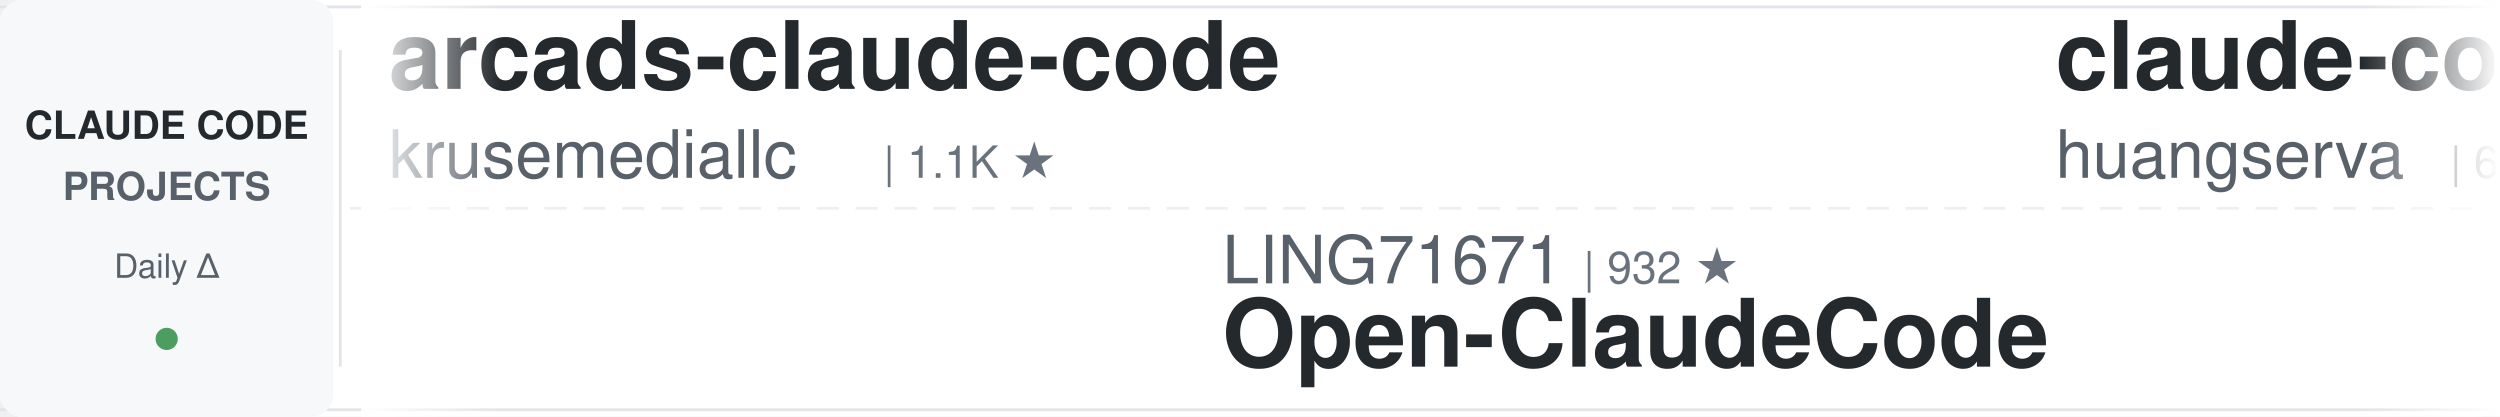
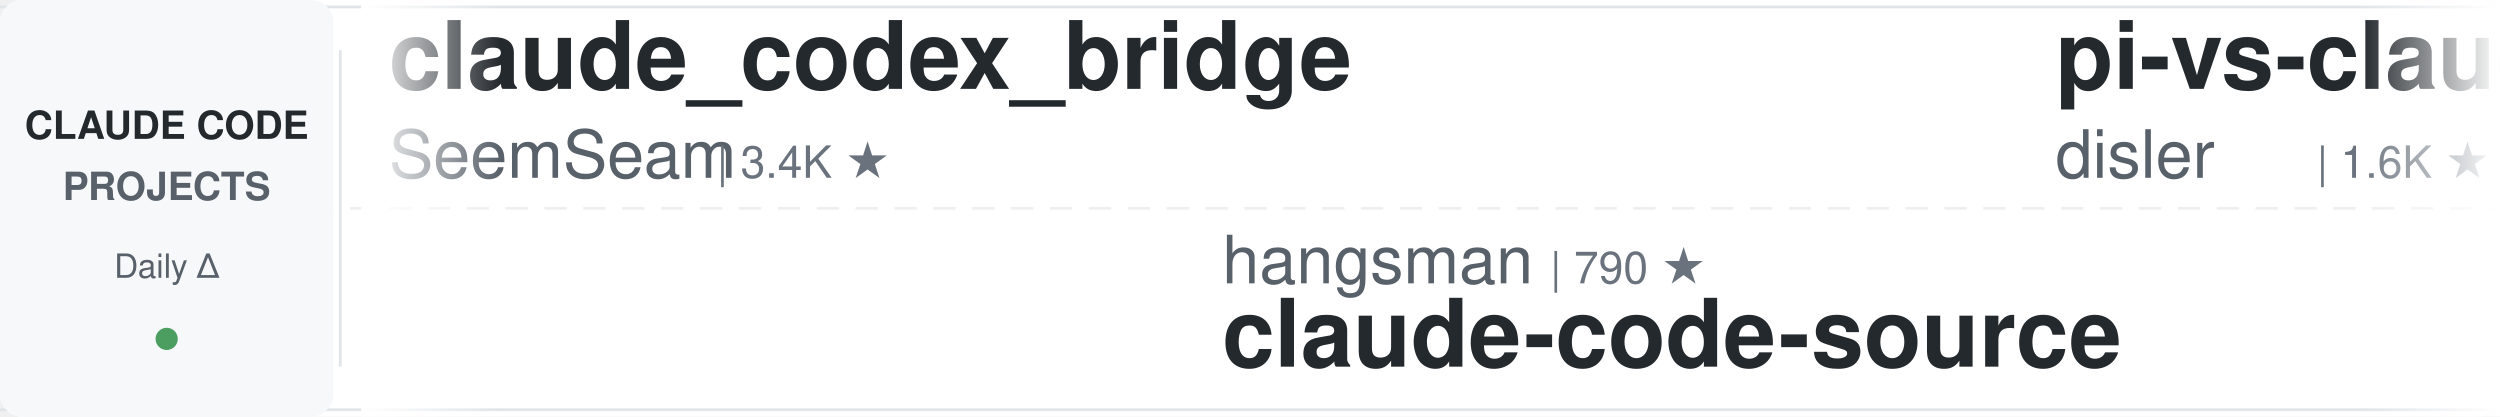
<svg xmlns="http://www.w3.org/2000/svg" width="900" height="150">
  <defs>
    <linearGradient id="leftFade" x1="0%" y1="0%" x2="100%" y2="0%">
      <stop offset="0%" style="stop-color:#ffffff;stop-opacity:1" />
      <stop offset="100%" style="stop-color:#ffffff;stop-opacity:0" />
    </linearGradient>
    <linearGradient id="rightFade" x1="0%" y1="0%" x2="100%" y2="0%">
      <stop offset="0%" style="stop-color:#ffffff;stop-opacity:0" />
      <stop offset="100%" style="stop-color:#ffffff;stop-opacity:1" />
    </linearGradient>
  </defs>
  <rect width="900" height="150" fill="#ffffff" rx="8" />
  <rect x="0" y="2" width="900" height="1" fill="#e1e4e8" />
  <rect x="0" y="147" width="900" height="1" fill="#e1e4e8" />
  <line x1="0" y1="75" x2="900" y2="75" stroke="#e1e4e8" stroke-width="1" stroke-dasharray="8 6" opacity="0.6" />
  <rect x="0" y="0" width="120" height="150" fill="#f6f8fa" rx="8" />
  <text x="60" y="50" font-family="-apple-system, BlinkMacSystemFont, 'Segoe UI', Helvetica, Arial, sans-serif" font-size="14" font-weight="600" fill="#24292e" text-anchor="middle">CLAUDE CODE</text>
  <text x="60" y="72" font-family="-apple-system, BlinkMacSystemFont, 'Segoe UI', Helvetica, Arial, sans-serif" font-size="14" font-weight="600" fill="#586069" text-anchor="middle">PROJECTS</text>
  <text x="60" y="100" font-family="-apple-system, BlinkMacSystemFont, 'Segoe UI', Helvetica, Arial, sans-serif" font-size="12" font-weight="500" fill="#586069" text-anchor="middle">Daily Δ</text>
  <circle cx="60" cy="122" r="4" fill="#22863a" opacity="0.8" />
  <rect x="122" y="18" width="1" height="114" fill="#e1e4e8" />
  <clipPath id="tickerClip">
    <rect x="130" y="0" width="770" height="150" />
  </clipPath>
  <g clip-path="url(#tickerClip)">
    <g id="tickerItems">
      <animateTransform attributeName="transform" attributeType="XML" type="translate" from="0 0" to="-3000 0" dur="54s" repeatCount="indefinite" />
      <g transform="translate(0, 0)">
-         <text x="140" y="32" font-family="-apple-system, BlinkMacSystemFont, 'Segoe UI', Helvetica, Arial, sans-serif" font-size="34" font-weight="600" fill="#24292e">arcads-claude-code</text>
-         <text x="140" y="64" font-family="-apple-system, BlinkMacSystemFont, 'Segoe UI', Helvetica, Arial, sans-serif" font-size="24" font-weight="400" fill="#586069">krusemediallc</text>
-         <text x="318" y="64" font-family="-apple-system, BlinkMacSystemFont, 'Segoe UI', Helvetica, Arial, sans-serif" font-size="16" font-weight="500" fill="#6a737d">| 1.1K ★</text>
+         <text x="140" y="32" font-family="-apple-system, BlinkMacSystemFont, 'Segoe UI', Helvetica, Arial, sans-serif" font-size="34" font-weight="600" fill="#24292e">claude_codex_bridge</text>
+         <text x="140" y="64" font-family="-apple-system, BlinkMacSystemFont, 'Segoe UI', Helvetica, Arial, sans-serif" font-size="24" font-weight="400" fill="#586069">SeemSeam</text>
+         <text x="258" y="64" font-family="-apple-system, BlinkMacSystemFont, 'Segoe UI', Helvetica, Arial, sans-serif" font-size="16" font-weight="500" fill="#6a737d">| 3.4K ★</text>
      </g>
      <g transform="translate(300, 0)">
-         <text x="140" y="102" font-family="-apple-system, BlinkMacSystemFont, 'Segoe UI', Helvetica, Arial, sans-serif" font-size="24" font-weight="400" fill="#586069">LING71671</text>
-         <text x="270" y="102" font-family="-apple-system, BlinkMacSystemFont, 'Segoe UI', Helvetica, Arial, sans-serif" font-size="16" font-weight="500" fill="#6a737d">| 932 ★</text>
-         <text x="140" y="132" font-family="-apple-system, BlinkMacSystemFont, 'Segoe UI', Helvetica, Arial, sans-serif" font-size="34" font-weight="600" fill="#24292e">Open-ClaudeCode</text>
+         <text x="140" y="102" font-family="-apple-system, BlinkMacSystemFont, 'Segoe UI', Helvetica, Arial, sans-serif" font-size="24" font-weight="400" fill="#586069">hangsman</text>
+         <text x="258" y="102" font-family="-apple-system, BlinkMacSystemFont, 'Segoe UI', Helvetica, Arial, sans-serif" font-size="16" font-weight="500" fill="#6a737d">| 790 ★</text>
+         <text x="140" y="132" font-family="-apple-system, BlinkMacSystemFont, 'Segoe UI', Helvetica, Arial, sans-serif" font-size="34" font-weight="600" fill="#24292e">claude-code-source</text>
      </g>
      <g transform="translate(600, 0)">
-         <text x="140" y="32" font-family="-apple-system, BlinkMacSystemFont, 'Segoe UI', Helvetica, Arial, sans-serif" font-size="34" font-weight="600" fill="#24292e">claude-code-cli</text>
-         <text x="140" y="64" font-family="-apple-system, BlinkMacSystemFont, 'Segoe UI', Helvetica, Arial, sans-serif" font-size="24" font-weight="400" fill="#586069">huangserva</text>
-         <text x="282" y="64" font-family="-apple-system, BlinkMacSystemFont, 'Segoe UI', Helvetica, Arial, sans-serif" font-size="16" font-weight="500" fill="#6a737d">| 622 ★</text>
+         <text x="140" y="32" font-family="-apple-system, BlinkMacSystemFont, 'Segoe UI', Helvetica, Arial, sans-serif" font-size="34" font-weight="600" fill="#24292e">pi-vs-claude-code</text>
+         <text x="140" y="64" font-family="-apple-system, BlinkMacSystemFont, 'Segoe UI', Helvetica, Arial, sans-serif" font-size="24" font-weight="400" fill="#586069">disler</text>
+         <text x="234" y="64" font-family="-apple-system, BlinkMacSystemFont, 'Segoe UI', Helvetica, Arial, sans-serif" font-size="16" font-weight="500" fill="#6a737d">| 1.6K ★</text>
      </g>
      <g transform="translate(900, 0)">
-         <text x="140" y="102" font-family="-apple-system, BlinkMacSystemFont, 'Segoe UI', Helvetica, Arial, sans-serif" font-size="24" font-weight="400" fill="#586069">andrew-kramer-inno</text>
-         <text x="378" y="102" font-family="-apple-system, BlinkMacSystemFont, 'Segoe UI', Helvetica, Arial, sans-serif" font-size="16" font-weight="500" fill="#6a737d">| 593 ★</text>
-         <text x="140" y="132" font-family="-apple-system, BlinkMacSystemFont, 'Segoe UI', Helvetica, Arial, sans-serif" font-size="34" font-weight="600" fill="#24292e">claude-code-source-build</text>
+         <text x="140" y="102" font-family="-apple-system, BlinkMacSystemFont, 'Segoe UI', Helvetica, Arial, sans-serif" font-size="24" font-weight="400" fill="#586069">Windy3f3f3f3f</text>
+         <text x="318" y="102" font-family="-apple-system, BlinkMacSystemFont, 'Segoe UI', Helvetica, Arial, sans-serif" font-size="16" font-weight="500" fill="#6a737d">| 3.4K ★</text>
+         <text x="140" y="132" font-family="-apple-system, BlinkMacSystemFont, 'Segoe UI', Helvetica, Arial, sans-serif" font-size="34" font-weight="600" fill="#24292e">how-claude-code-works</text>
      </g>
      <g transform="translate(1200, 0)">
-         <text x="140" y="32" font-family="-apple-system, BlinkMacSystemFont, 'Segoe UI', Helvetica, Arial, sans-serif" font-size="34" font-weight="600" fill="#24292e">claude-code-infrastructu...</text>
-         <text x="140" y="64" font-family="-apple-system, BlinkMacSystemFont, 'Segoe UI', Helvetica, Arial, sans-serif" font-size="24" font-weight="400" fill="#586069">diet103</text>
-         <text x="246" y="64" font-family="-apple-system, BlinkMacSystemFont, 'Segoe UI', Helvetica, Arial, sans-serif" font-size="16" font-weight="500" fill="#6a737d">| 10.0K ★</text>
+         <text x="140" y="32" font-family="-apple-system, BlinkMacSystemFont, 'Segoe UI', Helvetica, Arial, sans-serif" font-size="34" font-weight="600" fill="#24292e">everything-claude-code-z...</text>
+         <text x="140" y="64" font-family="-apple-system, BlinkMacSystemFont, 'Segoe UI', Helvetica, Arial, sans-serif" font-size="24" font-weight="400" fill="#586069">xu-xiang</text>
+         <text x="258" y="64" font-family="-apple-system, BlinkMacSystemFont, 'Segoe UI', Helvetica, Arial, sans-serif" font-size="16" font-weight="500" fill="#6a737d">| 1.8K ★</text>
      </g>
      <g transform="translate(1500, 0)">
-         <text x="140" y="102" font-family="-apple-system, BlinkMacSystemFont, 'Segoe UI', Helvetica, Arial, sans-serif" font-size="24" font-weight="400" fill="#586069">Piebald-AI</text>
-         <text x="282" y="102" font-family="-apple-system, BlinkMacSystemFont, 'Segoe UI', Helvetica, Arial, sans-serif" font-size="16" font-weight="500" fill="#6a737d">| 12.2K ★</text>
-         <text x="140" y="132" font-family="-apple-system, BlinkMacSystemFont, 'Segoe UI', Helvetica, Arial, sans-serif" font-size="34" font-weight="600" fill="#24292e">claude-code-system-promp...</text>
+         <text x="140" y="102" font-family="-apple-system, BlinkMacSystemFont, 'Segoe UI', Helvetica, Arial, sans-serif" font-size="24" font-weight="400" fill="#586069">shanraisshan</text>
+         <text x="306" y="102" font-family="-apple-system, BlinkMacSystemFont, 'Segoe UI', Helvetica, Arial, sans-serif" font-size="16" font-weight="500" fill="#6a737d">| 64.1K ★</text>
+         <text x="140" y="132" font-family="-apple-system, BlinkMacSystemFont, 'Segoe UI', Helvetica, Arial, sans-serif" font-size="34" font-weight="600" fill="#24292e">claude-code-best-practic...</text>
      </g>
      <g transform="translate(1800, 0)">
-         <text x="140" y="32" font-family="-apple-system, BlinkMacSystemFont, 'Segoe UI', Helvetica, Arial, sans-serif" font-size="34" font-weight="600" fill="#24292e">claude-code-ultimate-gui...</text>
-         <text x="140" y="64" font-family="-apple-system, BlinkMacSystemFont, 'Segoe UI', Helvetica, Arial, sans-serif" font-size="24" font-weight="400" fill="#586069">FlorianBruniaux</text>
-         <text x="342" y="64" font-family="-apple-system, BlinkMacSystemFont, 'Segoe UI', Helvetica, Arial, sans-serif" font-size="16" font-weight="500" fill="#6a737d">| 5.7K ★</text>
+         <text x="140" y="32" font-family="-apple-system, BlinkMacSystemFont, 'Segoe UI', Helvetica, Arial, sans-serif" font-size="34" font-weight="600" fill="#24292e">claude-code-router</text>
+         <text x="140" y="64" font-family="-apple-system, BlinkMacSystemFont, 'Segoe UI', Helvetica, Arial, sans-serif" font-size="24" font-weight="400" fill="#586069">musistudio</text>
+         <text x="282" y="64" font-family="-apple-system, BlinkMacSystemFont, 'Segoe UI', Helvetica, Arial, sans-serif" font-size="16" font-weight="500" fill="#6a737d">| 36.5K ★</text>
      </g>
      <g transform="translate(2100, 0)">
-         <text x="140" y="102" font-family="-apple-system, BlinkMacSystemFont, 'Segoe UI', Helvetica, Arial, sans-serif" font-size="24" font-weight="400" fill="#586069">liuup</text>
-         <text x="222" y="102" font-family="-apple-system, BlinkMacSystemFont, 'Segoe UI', Helvetica, Arial, sans-serif" font-size="16" font-weight="500" fill="#6a737d">| 3.7K ★</text>
-         <text x="140" y="132" font-family="-apple-system, BlinkMacSystemFont, 'Segoe UI', Helvetica, Arial, sans-serif" font-size="34" font-weight="600" fill="#24292e">claude-code-analysis</text>
+         <text x="140" y="102" font-family="-apple-system, BlinkMacSystemFont, 'Segoe UI', Helvetica, Arial, sans-serif" font-size="24" font-weight="400" fill="#586069">nicedreamzapp</text>
+         <text x="318" y="102" font-family="-apple-system, BlinkMacSystemFont, 'Segoe UI', Helvetica, Arial, sans-serif" font-size="16" font-weight="500" fill="#6a737d">| 3.2K ★</text>
+         <text x="140" y="132" font-family="-apple-system, BlinkMacSystemFont, 'Segoe UI', Helvetica, Arial, sans-serif" font-size="34" font-weight="600" fill="#24292e">claude-code-local</text>
      </g>
      <g transform="translate(2400, 0)">
-         <text x="140" y="32" font-family="-apple-system, BlinkMacSystemFont, 'Segoe UI', Helvetica, Arial, sans-serif" font-size="34" font-weight="600" fill="#24292e">claude-code-settings</text>
-         <text x="140" y="64" font-family="-apple-system, BlinkMacSystemFont, 'Segoe UI', Helvetica, Arial, sans-serif" font-size="24" font-weight="400" fill="#586069">feiskyer</text>
-         <text x="258" y="64" font-family="-apple-system, BlinkMacSystemFont, 'Segoe UI', Helvetica, Arial, sans-serif" font-size="16" font-weight="500" fill="#6a737d">| 1.6K ★</text>
+         <text x="140" y="32" font-family="-apple-system, BlinkMacSystemFont, 'Segoe UI', Helvetica, Arial, sans-serif" font-size="34" font-weight="600" fill="#24292e">claude-code-from-scratch</text>
+         <text x="140" y="64" font-family="-apple-system, BlinkMacSystemFont, 'Segoe UI', Helvetica, Arial, sans-serif" font-size="24" font-weight="400" fill="#586069">Windy3f3f3f3f</text>
+         <text x="318" y="64" font-family="-apple-system, BlinkMacSystemFont, 'Segoe UI', Helvetica, Arial, sans-serif" font-size="16" font-weight="500" fill="#6a737d">| 2.5K ★</text>
      </g>
      <g transform="translate(2700, 0)">
-         <text x="140" y="102" font-family="-apple-system, BlinkMacSystemFont, 'Segoe UI', Helvetica, Arial, sans-serif" font-size="24" font-weight="400" fill="#586069">jeremylongshore</text>
-         <text x="342" y="102" font-family="-apple-system, BlinkMacSystemFont, 'Segoe UI', Helvetica, Arial, sans-serif" font-size="16" font-weight="500" fill="#6a737d">| 2.6K ★</text>
-         <text x="140" y="132" font-family="-apple-system, BlinkMacSystemFont, 'Segoe UI', Helvetica, Arial, sans-serif" font-size="34" font-weight="600" fill="#24292e">claude-code-plugins-plus...</text>
+         <text x="140" y="102" font-family="-apple-system, BlinkMacSystemFont, 'Segoe UI', Helvetica, Arial, sans-serif" font-size="24" font-weight="400" fill="#586069">jqueryscript</text>
+         <text x="306" y="102" font-family="-apple-system, BlinkMacSystemFont, 'Segoe UI', Helvetica, Arial, sans-serif" font-size="16" font-weight="500" fill="#6a737d">| 490 ★</text>
+         <text x="140" y="132" font-family="-apple-system, BlinkMacSystemFont, 'Segoe UI', Helvetica, Arial, sans-serif" font-size="34" font-weight="600" fill="#24292e">awesome-claude-code</text>
      </g>
      <g transform="translate(3000, 0)">
-         <text x="140" y="32" font-family="-apple-system, BlinkMacSystemFont, 'Segoe UI', Helvetica, Arial, sans-serif" font-size="34" font-weight="600" fill="#24292e">arcads-claude-code</text>
-         <text x="140" y="64" font-family="-apple-system, BlinkMacSystemFont, 'Segoe UI', Helvetica, Arial, sans-serif" font-size="24" font-weight="400" fill="#586069">krusemediallc</text>
-         <text x="318" y="64" font-family="-apple-system, BlinkMacSystemFont, 'Segoe UI', Helvetica, Arial, sans-serif" font-size="16" font-weight="500" fill="#6a737d">| 1.1K ★</text>
+         <text x="140" y="32" font-family="-apple-system, BlinkMacSystemFont, 'Segoe UI', Helvetica, Arial, sans-serif" font-size="34" font-weight="600" fill="#24292e">claude_codex_bridge</text>
+         <text x="140" y="64" font-family="-apple-system, BlinkMacSystemFont, 'Segoe UI', Helvetica, Arial, sans-serif" font-size="24" font-weight="400" fill="#586069">SeemSeam</text>
+         <text x="258" y="64" font-family="-apple-system, BlinkMacSystemFont, 'Segoe UI', Helvetica, Arial, sans-serif" font-size="16" font-weight="500" fill="#6a737d">| 3.4K ★</text>
      </g>
      <g transform="translate(3300, 0)">
-         <text x="140" y="102" font-family="-apple-system, BlinkMacSystemFont, 'Segoe UI', Helvetica, Arial, sans-serif" font-size="24" font-weight="400" fill="#586069">LING71671</text>
-         <text x="270" y="102" font-family="-apple-system, BlinkMacSystemFont, 'Segoe UI', Helvetica, Arial, sans-serif" font-size="16" font-weight="500" fill="#6a737d">| 932 ★</text>
-         <text x="140" y="132" font-family="-apple-system, BlinkMacSystemFont, 'Segoe UI', Helvetica, Arial, sans-serif" font-size="34" font-weight="600" fill="#24292e">Open-ClaudeCode</text>
+         <text x="140" y="102" font-family="-apple-system, BlinkMacSystemFont, 'Segoe UI', Helvetica, Arial, sans-serif" font-size="24" font-weight="400" fill="#586069">hangsman</text>
+         <text x="258" y="102" font-family="-apple-system, BlinkMacSystemFont, 'Segoe UI', Helvetica, Arial, sans-serif" font-size="16" font-weight="500" fill="#6a737d">| 790 ★</text>
+         <text x="140" y="132" font-family="-apple-system, BlinkMacSystemFont, 'Segoe UI', Helvetica, Arial, sans-serif" font-size="34" font-weight="600" fill="#24292e">claude-code-source</text>
      </g>
      <g transform="translate(3600, 0)">
-         <text x="140" y="32" font-family="-apple-system, BlinkMacSystemFont, 'Segoe UI', Helvetica, Arial, sans-serif" font-size="34" font-weight="600" fill="#24292e">claude-code-cli</text>
-         <text x="140" y="64" font-family="-apple-system, BlinkMacSystemFont, 'Segoe UI', Helvetica, Arial, sans-serif" font-size="24" font-weight="400" fill="#586069">huangserva</text>
-         <text x="282" y="64" font-family="-apple-system, BlinkMacSystemFont, 'Segoe UI', Helvetica, Arial, sans-serif" font-size="16" font-weight="500" fill="#6a737d">| 622 ★</text>
+         <text x="140" y="32" font-family="-apple-system, BlinkMacSystemFont, 'Segoe UI', Helvetica, Arial, sans-serif" font-size="34" font-weight="600" fill="#24292e">pi-vs-claude-code</text>
+         <text x="140" y="64" font-family="-apple-system, BlinkMacSystemFont, 'Segoe UI', Helvetica, Arial, sans-serif" font-size="24" font-weight="400" fill="#586069">disler</text>
+         <text x="234" y="64" font-family="-apple-system, BlinkMacSystemFont, 'Segoe UI', Helvetica, Arial, sans-serif" font-size="16" font-weight="500" fill="#6a737d">| 1.6K ★</text>
      </g>
      <g transform="translate(3900, 0)">
-         <text x="140" y="102" font-family="-apple-system, BlinkMacSystemFont, 'Segoe UI', Helvetica, Arial, sans-serif" font-size="24" font-weight="400" fill="#586069">andrew-kramer-inno</text>
-         <text x="378" y="102" font-family="-apple-system, BlinkMacSystemFont, 'Segoe UI', Helvetica, Arial, sans-serif" font-size="16" font-weight="500" fill="#6a737d">| 593 ★</text>
-         <text x="140" y="132" font-family="-apple-system, BlinkMacSystemFont, 'Segoe UI', Helvetica, Arial, sans-serif" font-size="34" font-weight="600" fill="#24292e">claude-code-source-build</text>
+         <text x="140" y="102" font-family="-apple-system, BlinkMacSystemFont, 'Segoe UI', Helvetica, Arial, sans-serif" font-size="24" font-weight="400" fill="#586069">Windy3f3f3f3f</text>
+         <text x="318" y="102" font-family="-apple-system, BlinkMacSystemFont, 'Segoe UI', Helvetica, Arial, sans-serif" font-size="16" font-weight="500" fill="#6a737d">| 3.4K ★</text>
+         <text x="140" y="132" font-family="-apple-system, BlinkMacSystemFont, 'Segoe UI', Helvetica, Arial, sans-serif" font-size="34" font-weight="600" fill="#24292e">how-claude-code-works</text>
      </g>
    </g>
  </g>
  <rect x="130" y="0" width="50" height="150" fill="url(#leftFade)" />
  <rect x="850" y="0" width="50" height="150" fill="url(#rightFade)" />
</svg>
